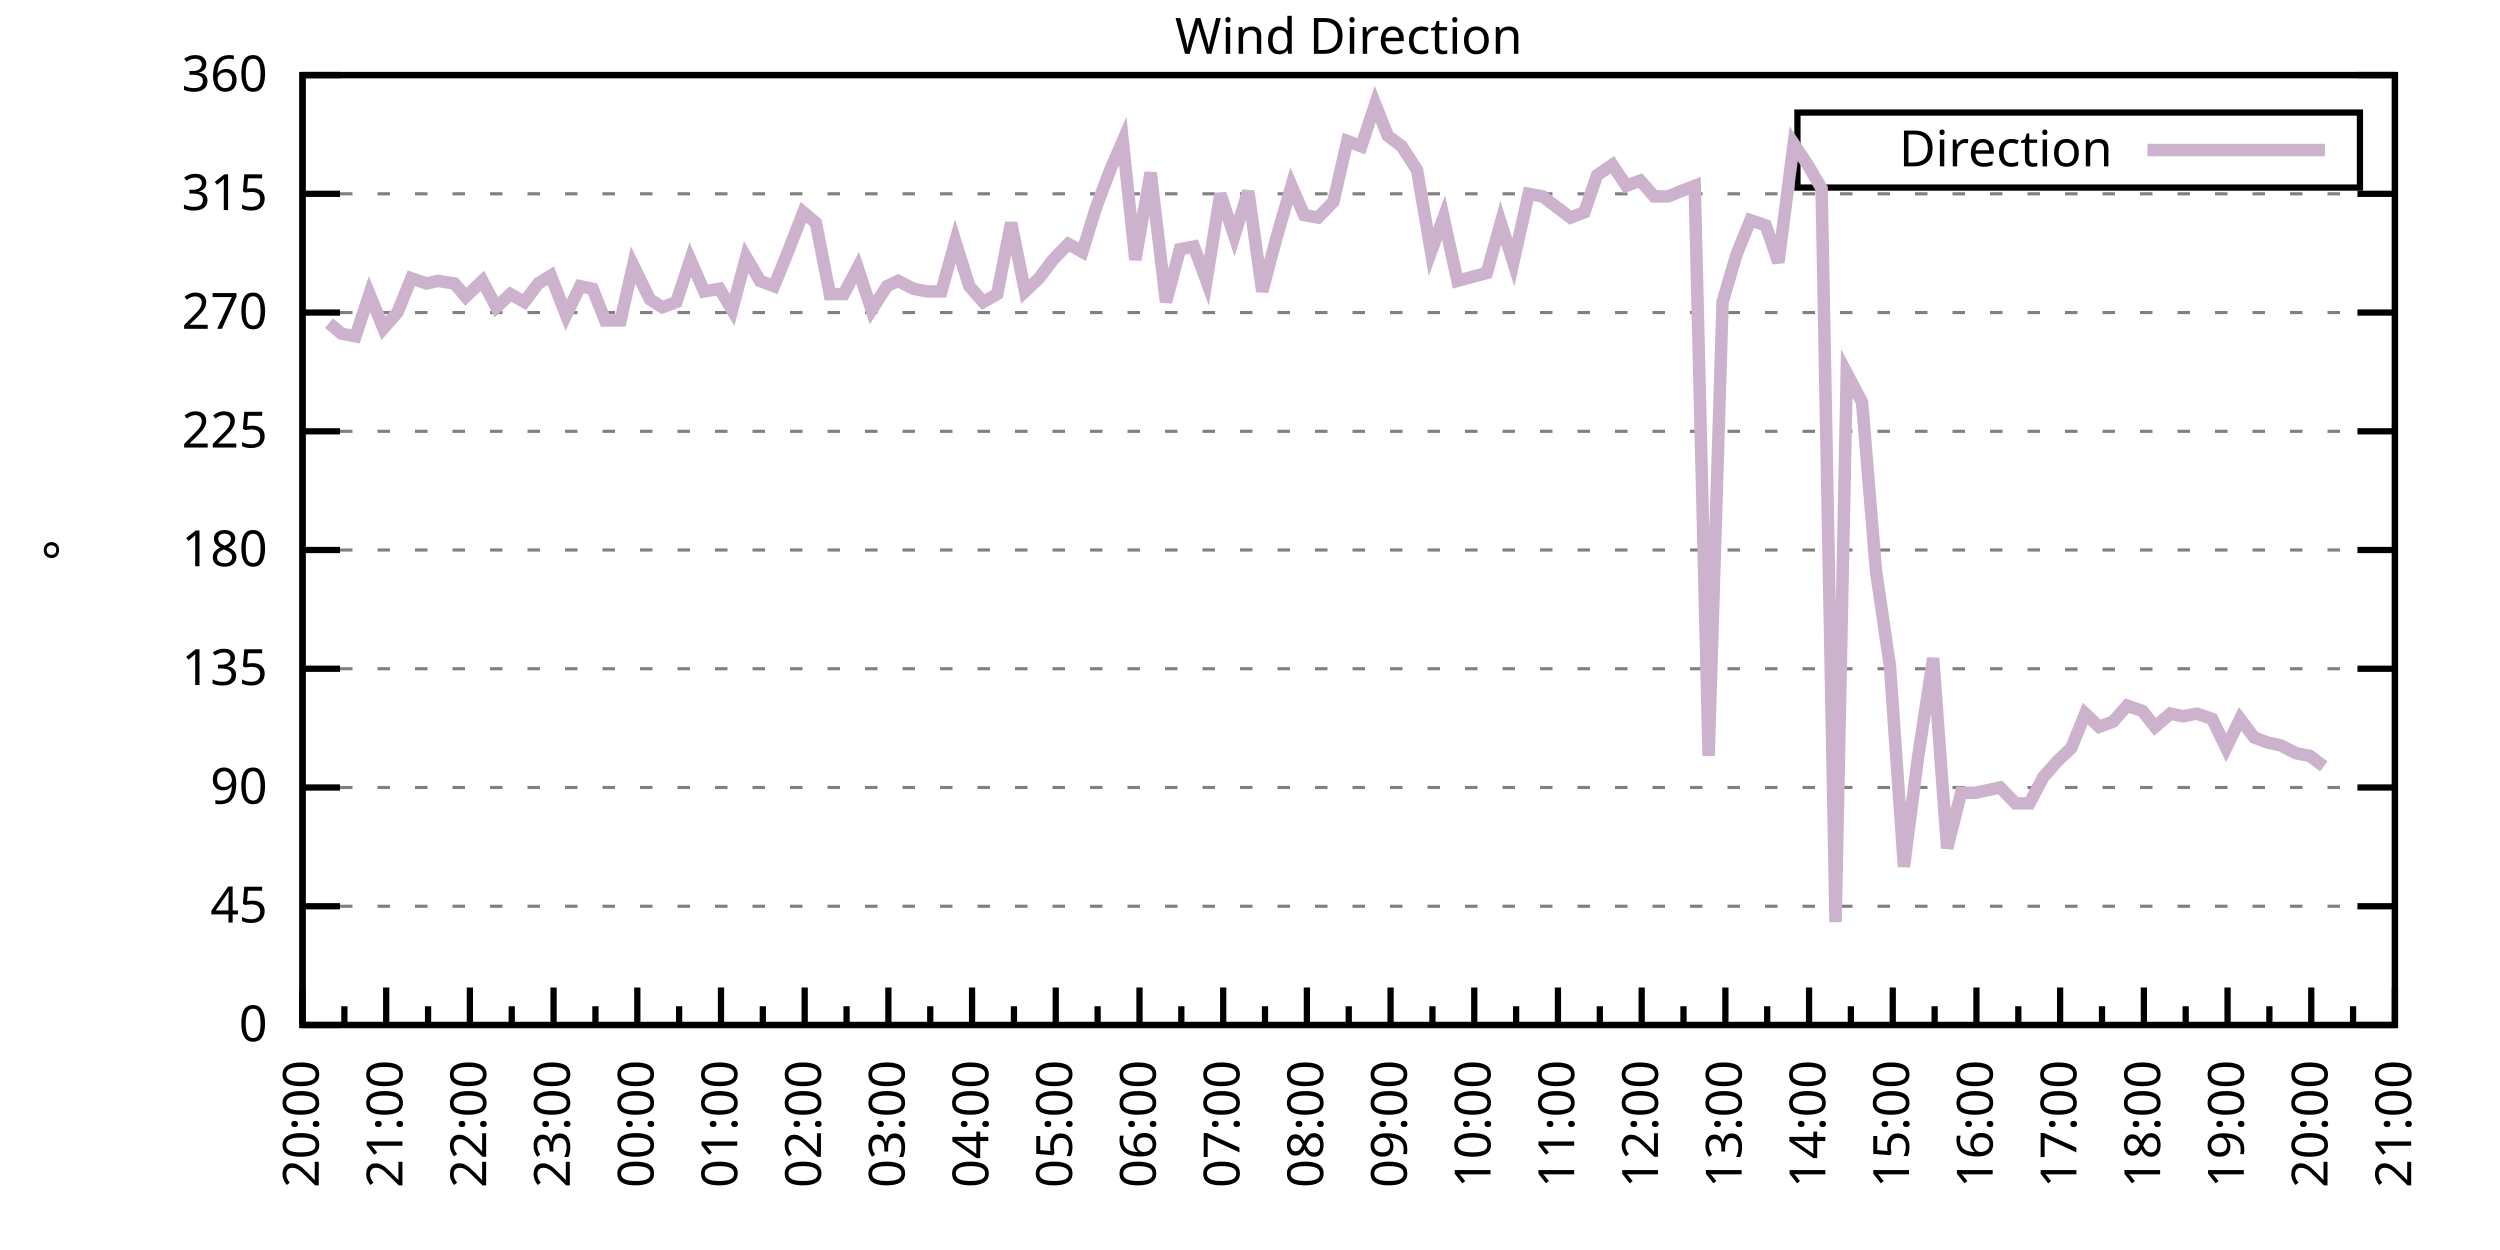
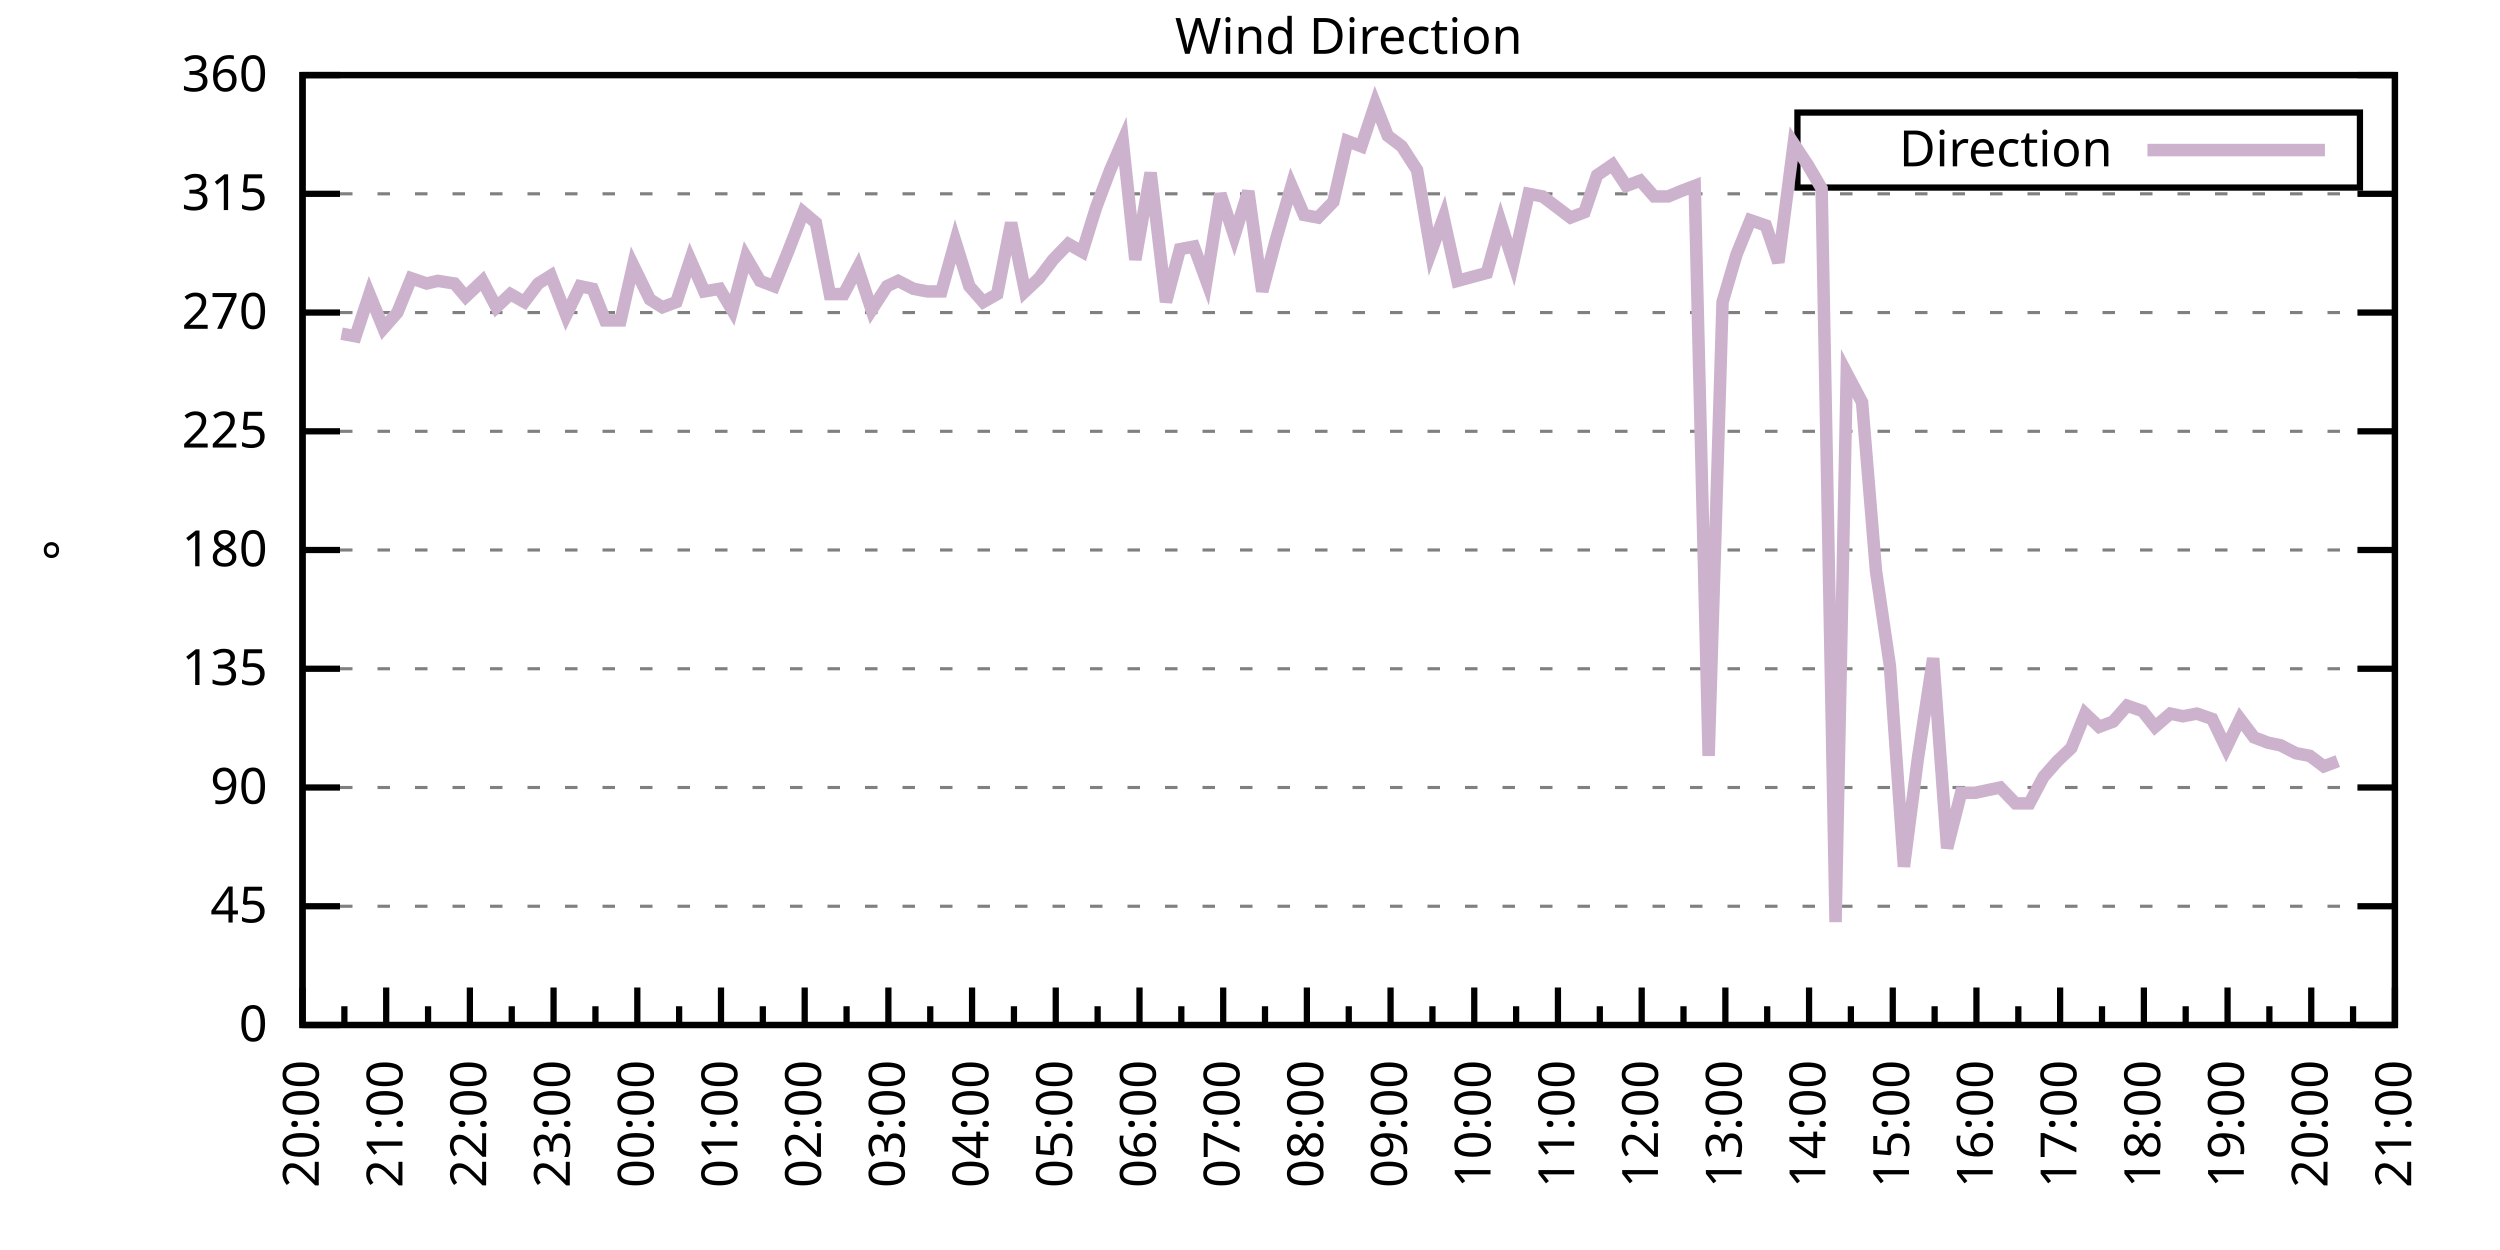
<svg xmlns="http://www.w3.org/2000/svg" xmlns:xlink="http://www.w3.org/1999/xlink" width="400" height="200" viewBox="0 0 400 200">
  <g id="gnuplot_canvas">
    <rect x="0" y="0" width="400" height="200" fill="none" />
    <defs>
      <circle id="gpDot" r="0.5" stroke-width="0.5" stroke="currentColor" />
      <path id="gpPt0" stroke-width="0.333" stroke="currentColor" d="M-1,0 h2 M0,-1 v2" />
      <path id="gpPt1" stroke-width="0.333" stroke="currentColor" d="M-1,-1 L1,1 M1,-1 L-1,1" />
      <path id="gpPt2" stroke-width="0.333" stroke="currentColor" d="M-1,0 L1,0 M0,-1 L0,1 M-1,-1 L1,1 M-1,1 L1,-1" />
      <rect id="gpPt3" stroke-width="0.333" stroke="currentColor" x="-1" y="-1" width="2" height="2" />
      <rect id="gpPt4" stroke-width="0.333" stroke="currentColor" fill="currentColor" x="-1" y="-1" width="2" height="2" />
      <circle id="gpPt5" stroke-width="0.333" stroke="currentColor" cx="0" cy="0" r="1" />
      <use xlink:href="#gpPt5" id="gpPt6" fill="currentColor" stroke="none" />
      <path id="gpPt7" stroke-width="0.333" stroke="currentColor" d="M0,-1.33 L-1.33,0.67 L1.33,0.67 z" />
      <use xlink:href="#gpPt7" id="gpPt8" fill="currentColor" stroke="none" />
      <use xlink:href="#gpPt7" id="gpPt9" stroke="currentColor" transform="rotate(180)" />
      <use xlink:href="#gpPt9" id="gpPt10" fill="currentColor" stroke="none" />
      <use xlink:href="#gpPt3" id="gpPt11" stroke="currentColor" transform="rotate(45)" />
      <use xlink:href="#gpPt11" id="gpPt12" fill="currentColor" stroke="none" />
      <path id="gpPt13" stroke-width="0.333" stroke="currentColor" d="M0,1.330 L1.265,0.411 L0.782,-1.067 L-0.782,-1.076 L-1.265,0.411 z" />
      <use xlink:href="#gpPt13" id="gpPt14" fill="currentColor" stroke="none" />
      <filter id="textbox" filterUnits="objectBoundingBox" x="0" y="0" height="1" width="1">
        <feFlood flood-color="white" flood-opacity="1" result="bgnd" />
        <feComposite in="SourceGraphic" in2="bgnd" operator="atop" />
      </filter>
      <filter id="greybox" filterUnits="objectBoundingBox" x="0" y="0" height="1" width="1">
        <feFlood flood-color="lightgrey" flood-opacity="1" result="grey" />
        <feComposite in="SourceGraphic" in2="grey" operator="atop" />
      </filter>
    </defs>
    <g fill="none" color="white" stroke="currentColor" stroke-width="1.00" stroke-linecap="butt" stroke-linejoin="miter">
</g>
    <g fill="none" color="black" stroke="currentColor" stroke-width="1.00" stroke-linecap="butt" stroke-linejoin="miter">
      <g stroke="none" shape-rendering="crispEdges">
        <polygon fill="rgb(255, 255, 255)" points="48.40,164.00 383.18,164.00 383.18,12.02 48.40,12.02 " />
      </g>
    </g>
    <g fill="none" color="black" stroke="currentColor" stroke-width="1.00" stroke-linecap="butt" stroke-linejoin="miter">
</g>
    <g fill="none" color="black" stroke="black" stroke-width="0.50" stroke-linecap="butt" stroke-linejoin="miter">
</g>
    <g fill="none" color="gray" stroke="currentColor" stroke-width="0.50" stroke-linecap="butt" stroke-linejoin="miter">
      <path stroke="gray" stroke-dasharray="2,4" class="gridline" d="M48.40,164.00 L383.19,164.00  " />
    </g>
    <g fill="none" color="gray" stroke="gray" stroke-width="1.00" stroke-linecap="butt" stroke-linejoin="miter">
</g>
    <g fill="none" color="black" stroke="currentColor" stroke-width="1.00" stroke-linecap="butt" stroke-linejoin="miter">
      <path stroke="black" d="M48.40,164.00 L54.40,164.00 M383.19,164.00 L377.19,164.00  " />
      <g transform="translate(42.80,166.60)" stroke="none" fill="black" font-family="Sans" font-size="8.00" text-anchor="end">
        <text>
          <tspan font-family="Sans"> 0</tspan>
        </text>
      </g>
    </g>
    <g fill="none" color="black" stroke="currentColor" stroke-width="1.00" stroke-linecap="butt" stroke-linejoin="miter">
</g>
    <g fill="none" color="black" stroke="black" stroke-width="0.50" stroke-linecap="butt" stroke-linejoin="miter">
</g>
    <g fill="none" color="gray" stroke="currentColor" stroke-width="0.50" stroke-linecap="butt" stroke-linejoin="miter">
      <path stroke="gray" stroke-dasharray="2,4" class="gridline" d="M48.40,145.00 L383.19,145.00  " />
    </g>
    <g fill="none" color="gray" stroke="gray" stroke-width="1.00" stroke-linecap="butt" stroke-linejoin="miter">
</g>
    <g fill="none" color="black" stroke="currentColor" stroke-width="1.00" stroke-linecap="butt" stroke-linejoin="miter">
      <path stroke="black" d="M48.40,145.00 L54.40,145.00 M383.19,145.00 L377.19,145.00  " />
      <g transform="translate(42.80,147.60)" stroke="none" fill="black" font-family="Sans" font-size="8.00" text-anchor="end">
        <text>
          <tspan font-family="Sans"> 45</tspan>
        </text>
      </g>
    </g>
    <g fill="none" color="black" stroke="currentColor" stroke-width="1.00" stroke-linecap="butt" stroke-linejoin="miter">
</g>
    <g fill="none" color="black" stroke="black" stroke-width="0.50" stroke-linecap="butt" stroke-linejoin="miter">
</g>
    <g fill="none" color="gray" stroke="currentColor" stroke-width="0.50" stroke-linecap="butt" stroke-linejoin="miter">
      <path stroke="gray" stroke-dasharray="2,4" class="gridline" d="M48.40,126.00 L383.19,126.00  " />
    </g>
    <g fill="none" color="gray" stroke="gray" stroke-width="1.00" stroke-linecap="butt" stroke-linejoin="miter">
</g>
    <g fill="none" color="black" stroke="currentColor" stroke-width="1.00" stroke-linecap="butt" stroke-linejoin="miter">
      <path stroke="black" d="M48.40,126.00 L54.40,126.00 M383.19,126.00 L377.19,126.00  " />
      <g transform="translate(42.80,128.60)" stroke="none" fill="black" font-family="Sans" font-size="8.00" text-anchor="end">
        <text>
          <tspan font-family="Sans"> 90</tspan>
        </text>
      </g>
    </g>
    <g fill="none" color="black" stroke="currentColor" stroke-width="1.00" stroke-linecap="butt" stroke-linejoin="miter">
</g>
    <g fill="none" color="black" stroke="black" stroke-width="0.50" stroke-linecap="butt" stroke-linejoin="miter">
</g>
    <g fill="none" color="gray" stroke="currentColor" stroke-width="0.50" stroke-linecap="butt" stroke-linejoin="miter">
      <path stroke="gray" stroke-dasharray="2,4" class="gridline" d="M48.40,107.00 L383.19,107.00  " />
    </g>
    <g fill="none" color="gray" stroke="gray" stroke-width="1.00" stroke-linecap="butt" stroke-linejoin="miter">
</g>
    <g fill="none" color="black" stroke="currentColor" stroke-width="1.00" stroke-linecap="butt" stroke-linejoin="miter">
      <path stroke="black" d="M48.40,107.00 L54.40,107.00 M383.19,107.00 L377.19,107.00  " />
      <g transform="translate(42.80,109.60)" stroke="none" fill="black" font-family="Sans" font-size="8.00" text-anchor="end">
        <text>
          <tspan font-family="Sans"> 135</tspan>
        </text>
      </g>
    </g>
    <g fill="none" color="black" stroke="currentColor" stroke-width="1.00" stroke-linecap="butt" stroke-linejoin="miter">
</g>
    <g fill="none" color="black" stroke="black" stroke-width="0.50" stroke-linecap="butt" stroke-linejoin="miter">
</g>
    <g fill="none" color="gray" stroke="currentColor" stroke-width="0.50" stroke-linecap="butt" stroke-linejoin="miter">
      <path stroke="gray" stroke-dasharray="2,4" class="gridline" d="M48.40,88.00 L383.19,88.00  " />
    </g>
    <g fill="none" color="gray" stroke="gray" stroke-width="1.00" stroke-linecap="butt" stroke-linejoin="miter">
</g>
    <g fill="none" color="black" stroke="currentColor" stroke-width="1.00" stroke-linecap="butt" stroke-linejoin="miter">
      <path stroke="black" d="M48.40,88.00 L54.40,88.00 M383.19,88.00 L377.19,88.00  " />
      <g transform="translate(42.80,90.60)" stroke="none" fill="black" font-family="Sans" font-size="8.00" text-anchor="end">
        <text>
          <tspan font-family="Sans"> 180</tspan>
        </text>
      </g>
    </g>
    <g fill="none" color="black" stroke="currentColor" stroke-width="1.00" stroke-linecap="butt" stroke-linejoin="miter">
</g>
    <g fill="none" color="black" stroke="black" stroke-width="0.50" stroke-linecap="butt" stroke-linejoin="miter">
</g>
    <g fill="none" color="gray" stroke="currentColor" stroke-width="0.50" stroke-linecap="butt" stroke-linejoin="miter">
      <path stroke="gray" stroke-dasharray="2,4" class="gridline" d="M48.40,69.01 L383.19,69.01  " />
    </g>
    <g fill="none" color="gray" stroke="gray" stroke-width="1.00" stroke-linecap="butt" stroke-linejoin="miter">
</g>
    <g fill="none" color="black" stroke="currentColor" stroke-width="1.00" stroke-linecap="butt" stroke-linejoin="miter">
      <path stroke="black" d="M48.40,69.01 L54.40,69.01 M383.19,69.01 L377.19,69.01  " />
      <g transform="translate(42.80,71.61)" stroke="none" fill="black" font-family="Sans" font-size="8.00" text-anchor="end">
        <text>
          <tspan font-family="Sans"> 225</tspan>
        </text>
      </g>
    </g>
    <g fill="none" color="black" stroke="currentColor" stroke-width="1.00" stroke-linecap="butt" stroke-linejoin="miter">
</g>
    <g fill="none" color="black" stroke="black" stroke-width="0.50" stroke-linecap="butt" stroke-linejoin="miter">
</g>
    <g fill="none" color="gray" stroke="currentColor" stroke-width="0.50" stroke-linecap="butt" stroke-linejoin="miter">
      <path stroke="gray" stroke-dasharray="2,4" class="gridline" d="M48.40,50.01 L383.19,50.01  " />
    </g>
    <g fill="none" color="gray" stroke="gray" stroke-width="1.00" stroke-linecap="butt" stroke-linejoin="miter">
</g>
    <g fill="none" color="black" stroke="currentColor" stroke-width="1.00" stroke-linecap="butt" stroke-linejoin="miter">
      <path stroke="black" d="M48.40,50.01 L54.40,50.01 M383.19,50.01 L377.19,50.01  " />
      <g transform="translate(42.80,52.61)" stroke="none" fill="black" font-family="Sans" font-size="8.00" text-anchor="end">
        <text>
          <tspan font-family="Sans"> 270</tspan>
        </text>
      </g>
    </g>
    <g fill="none" color="black" stroke="currentColor" stroke-width="1.00" stroke-linecap="butt" stroke-linejoin="miter">
</g>
    <g fill="none" color="black" stroke="black" stroke-width="0.50" stroke-linecap="butt" stroke-linejoin="miter">
</g>
    <g fill="none" color="gray" stroke="currentColor" stroke-width="0.50" stroke-linecap="butt" stroke-linejoin="miter">
      <path stroke="gray" stroke-dasharray="2,4" class="gridline" d="M48.40,31.01 L383.19,31.01  " />
    </g>
    <g fill="none" color="gray" stroke="gray" stroke-width="1.00" stroke-linecap="butt" stroke-linejoin="miter">
</g>
    <g fill="none" color="black" stroke="currentColor" stroke-width="1.00" stroke-linecap="butt" stroke-linejoin="miter">
      <path stroke="black" d="M48.40,31.01 L54.40,31.01 M383.19,31.01 L377.19,31.01  " />
      <g transform="translate(42.80,33.61)" stroke="none" fill="black" font-family="Sans" font-size="8.00" text-anchor="end">
        <text>
          <tspan font-family="Sans"> 315</tspan>
        </text>
      </g>
    </g>
    <g fill="none" color="black" stroke="currentColor" stroke-width="1.00" stroke-linecap="butt" stroke-linejoin="miter">
</g>
    <g fill="none" color="black" stroke="black" stroke-width="0.50" stroke-linecap="butt" stroke-linejoin="miter">
</g>
    <g fill="none" color="gray" stroke="currentColor" stroke-width="0.50" stroke-linecap="butt" stroke-linejoin="miter">
      <path stroke="gray" stroke-dasharray="2,4" class="gridline" d="M48.40,12.01 L383.19,12.01  " />
    </g>
    <g fill="none" color="gray" stroke="gray" stroke-width="1.00" stroke-linecap="butt" stroke-linejoin="miter">
</g>
    <g fill="none" color="black" stroke="currentColor" stroke-width="1.00" stroke-linecap="butt" stroke-linejoin="miter">
      <path stroke="black" d="M48.40,12.01 L54.40,12.01 M383.19,12.01 L377.19,12.01  " />
      <g transform="translate(42.80,14.61)" stroke="none" fill="black" font-family="Sans" font-size="8.00" text-anchor="end">
        <text>
          <tspan font-family="Sans"> 360</tspan>
        </text>
      </g>
    </g>
    <g fill="none" color="black" stroke="currentColor" stroke-width="1.00" stroke-linecap="butt" stroke-linejoin="miter">
      <path stroke="black" d="M48.40,164.00 L48.40,158.00  " />
      <g transform="translate(51.00,169.60) rotate(270)" stroke="none" fill="black" font-family="Sans" font-size="8.00" text-anchor="end">
        <text>
          <tspan font-family="Sans">20:00</tspan>
        </text>
      </g>
    </g>
    <g fill="none" color="black" stroke="currentColor" stroke-width="1.00" stroke-linecap="butt" stroke-linejoin="miter">
      <path stroke="black" d="M55.10,164.00 L55.10,161.00 M61.79,164.00 L61.79,158.00  " />
      <g transform="translate(64.39,169.60) rotate(270)" stroke="none" fill="black" font-family="Sans" font-size="8.00" text-anchor="end">
        <text>
          <tspan font-family="Sans">21:00</tspan>
        </text>
      </g>
    </g>
    <g fill="none" color="black" stroke="currentColor" stroke-width="1.00" stroke-linecap="butt" stroke-linejoin="miter">
      <path stroke="black" d="M68.49,164.00 L68.49,161.00 M75.18,164.00 L75.18,158.00  " />
      <g transform="translate(77.78,169.60) rotate(270)" stroke="none" fill="black" font-family="Sans" font-size="8.00" text-anchor="end">
        <text>
          <tspan font-family="Sans">22:00</tspan>
        </text>
      </g>
    </g>
    <g fill="none" color="black" stroke="currentColor" stroke-width="1.00" stroke-linecap="butt" stroke-linejoin="miter">
      <path stroke="black" d="M81.88,164.00 L81.88,161.00 M88.57,164.00 L88.57,158.00  " />
      <g transform="translate(91.17,169.60) rotate(270)" stroke="none" fill="black" font-family="Sans" font-size="8.00" text-anchor="end">
        <text>
          <tspan font-family="Sans">23:00</tspan>
        </text>
      </g>
    </g>
    <g fill="none" color="black" stroke="currentColor" stroke-width="1.00" stroke-linecap="butt" stroke-linejoin="miter">
      <path stroke="black" d="M95.27,164.00 L95.27,161.00 M101.97,164.00 L101.97,158.00  " />
      <g transform="translate(104.57,169.60) rotate(270)" stroke="none" fill="black" font-family="Sans" font-size="8.00" text-anchor="end">
        <text>
          <tspan font-family="Sans">00:00</tspan>
        </text>
      </g>
    </g>
    <g fill="none" color="black" stroke="currentColor" stroke-width="1.00" stroke-linecap="butt" stroke-linejoin="miter">
      <path stroke="black" d="M108.66,164.00 L108.66,161.00 M115.36,164.00 L115.36,158.00  " />
      <g transform="translate(117.96,169.60) rotate(270)" stroke="none" fill="black" font-family="Sans" font-size="8.00" text-anchor="end">
        <text>
          <tspan font-family="Sans">01:00</tspan>
        </text>
      </g>
    </g>
    <g fill="none" color="black" stroke="currentColor" stroke-width="1.00" stroke-linecap="butt" stroke-linejoin="miter">
      <path stroke="black" d="M122.05,164.00 L122.05,161.00 M128.75,164.00 L128.75,158.00  " />
      <g transform="translate(131.35,169.60) rotate(270)" stroke="none" fill="black" font-family="Sans" font-size="8.00" text-anchor="end">
        <text>
          <tspan font-family="Sans">02:00</tspan>
        </text>
      </g>
    </g>
    <g fill="none" color="black" stroke="currentColor" stroke-width="1.00" stroke-linecap="butt" stroke-linejoin="miter">
      <path stroke="black" d="M135.45,164.00 L135.45,161.00 M142.14,164.00 L142.14,158.00  " />
      <g transform="translate(144.74,169.60) rotate(270)" stroke="none" fill="black" font-family="Sans" font-size="8.00" text-anchor="end">
        <text>
          <tspan font-family="Sans">03:00</tspan>
        </text>
      </g>
    </g>
    <g fill="none" color="black" stroke="currentColor" stroke-width="1.00" stroke-linecap="butt" stroke-linejoin="miter">
      <path stroke="black" d="M148.84,164.00 L148.84,161.00 M155.53,164.00 L155.53,158.00  " />
      <g transform="translate(158.13,169.60) rotate(270)" stroke="none" fill="black" font-family="Sans" font-size="8.00" text-anchor="end">
        <text>
          <tspan font-family="Sans">04:00</tspan>
        </text>
      </g>
    </g>
    <g fill="none" color="black" stroke="currentColor" stroke-width="1.00" stroke-linecap="butt" stroke-linejoin="miter">
      <path stroke="black" d="M162.23,164.00 L162.23,161.00 M168.92,164.00 L168.92,158.00  " />
      <g transform="translate(171.52,169.60) rotate(270)" stroke="none" fill="black" font-family="Sans" font-size="8.00" text-anchor="end">
        <text>
          <tspan font-family="Sans">05:00</tspan>
        </text>
      </g>
    </g>
    <g fill="none" color="black" stroke="currentColor" stroke-width="1.00" stroke-linecap="butt" stroke-linejoin="miter">
      <path stroke="black" d="M175.62,164.00 L175.62,161.00 M182.32,164.00 L182.32,158.00  " />
      <g transform="translate(184.92,169.60) rotate(270)" stroke="none" fill="black" font-family="Sans" font-size="8.00" text-anchor="end">
        <text>
          <tspan font-family="Sans">06:00</tspan>
        </text>
      </g>
    </g>
    <g fill="none" color="black" stroke="currentColor" stroke-width="1.00" stroke-linecap="butt" stroke-linejoin="miter">
      <path stroke="black" d="M189.01,164.00 L189.01,161.00 M195.71,164.00 L195.71,158.00  " />
      <g transform="translate(198.31,169.60) rotate(270)" stroke="none" fill="black" font-family="Sans" font-size="8.00" text-anchor="end">
        <text>
          <tspan font-family="Sans">07:00</tspan>
        </text>
      </g>
    </g>
    <g fill="none" color="black" stroke="currentColor" stroke-width="1.00" stroke-linecap="butt" stroke-linejoin="miter">
      <path stroke="black" d="M202.40,164.00 L202.40,161.00 M209.10,164.00 L209.10,158.00  " />
      <g transform="translate(211.70,169.60) rotate(270)" stroke="none" fill="black" font-family="Sans" font-size="8.00" text-anchor="end">
        <text>
          <tspan font-family="Sans">08:00</tspan>
        </text>
      </g>
    </g>
    <g fill="none" color="black" stroke="currentColor" stroke-width="1.00" stroke-linecap="butt" stroke-linejoin="miter">
      <path stroke="black" d="M215.80,164.00 L215.80,161.00 M222.49,164.00 L222.49,158.00  " />
      <g transform="translate(225.09,169.60) rotate(270)" stroke="none" fill="black" font-family="Sans" font-size="8.00" text-anchor="end">
        <text>
          <tspan font-family="Sans">09:00</tspan>
        </text>
      </g>
    </g>
    <g fill="none" color="black" stroke="currentColor" stroke-width="1.00" stroke-linecap="butt" stroke-linejoin="miter">
      <path stroke="black" d="M229.19,164.00 L229.19,161.00 M235.88,164.00 L235.88,158.00  " />
      <g transform="translate(238.48,169.60) rotate(270)" stroke="none" fill="black" font-family="Sans" font-size="8.00" text-anchor="end">
        <text>
          <tspan font-family="Sans">10:00</tspan>
        </text>
      </g>
    </g>
    <g fill="none" color="black" stroke="currentColor" stroke-width="1.00" stroke-linecap="butt" stroke-linejoin="miter">
      <path stroke="black" d="M242.58,164.00 L242.58,161.00 M249.27,164.00 L249.27,158.00  " />
      <g transform="translate(251.87,169.60) rotate(270)" stroke="none" fill="black" font-family="Sans" font-size="8.00" text-anchor="end">
        <text>
          <tspan font-family="Sans">11:00</tspan>
        </text>
      </g>
    </g>
    <g fill="none" color="black" stroke="currentColor" stroke-width="1.00" stroke-linecap="butt" stroke-linejoin="miter">
      <path stroke="black" d="M255.97,164.00 L255.97,161.00 M262.67,164.00 L262.67,158.00  " />
      <g transform="translate(265.27,169.60) rotate(270)" stroke="none" fill="black" font-family="Sans" font-size="8.00" text-anchor="end">
        <text>
          <tspan font-family="Sans">12:00</tspan>
        </text>
      </g>
    </g>
    <g fill="none" color="black" stroke="currentColor" stroke-width="1.00" stroke-linecap="butt" stroke-linejoin="miter">
      <path stroke="black" d="M269.36,164.00 L269.36,161.00 M276.06,164.00 L276.06,158.00  " />
      <g transform="translate(278.66,169.60) rotate(270)" stroke="none" fill="black" font-family="Sans" font-size="8.00" text-anchor="end">
        <text>
          <tspan font-family="Sans">13:00</tspan>
        </text>
      </g>
    </g>
    <g fill="none" color="black" stroke="currentColor" stroke-width="1.00" stroke-linecap="butt" stroke-linejoin="miter">
      <path stroke="black" d="M282.75,164.00 L282.75,161.00 M289.45,164.00 L289.45,158.00  " />
      <g transform="translate(292.05,169.60) rotate(270)" stroke="none" fill="black" font-family="Sans" font-size="8.00" text-anchor="end">
        <text>
          <tspan font-family="Sans">14:00</tspan>
        </text>
      </g>
    </g>
    <g fill="none" color="black" stroke="currentColor" stroke-width="1.00" stroke-linecap="butt" stroke-linejoin="miter">
      <path stroke="black" d="M296.14,164.00 L296.14,161.00 M302.84,164.00 L302.84,158.00  " />
      <g transform="translate(305.44,169.60) rotate(270)" stroke="none" fill="black" font-family="Sans" font-size="8.00" text-anchor="end">
        <text>
          <tspan font-family="Sans">15:00</tspan>
        </text>
      </g>
    </g>
    <g fill="none" color="black" stroke="currentColor" stroke-width="1.00" stroke-linecap="butt" stroke-linejoin="miter">
      <path stroke="black" d="M309.54,164.00 L309.54,161.00 M316.23,164.00 L316.23,158.00  " />
      <g transform="translate(318.83,169.60) rotate(270)" stroke="none" fill="black" font-family="Sans" font-size="8.00" text-anchor="end">
        <text>
          <tspan font-family="Sans">16:00</tspan>
        </text>
      </g>
    </g>
    <g fill="none" color="black" stroke="currentColor" stroke-width="1.00" stroke-linecap="butt" stroke-linejoin="miter">
      <path stroke="black" d="M322.93,164.00 L322.93,161.00 M329.62,164.00 L329.62,158.00  " />
      <g transform="translate(332.22,169.60) rotate(270)" stroke="none" fill="black" font-family="Sans" font-size="8.00" text-anchor="end">
        <text>
          <tspan font-family="Sans">17:00</tspan>
        </text>
      </g>
    </g>
    <g fill="none" color="black" stroke="currentColor" stroke-width="1.00" stroke-linecap="butt" stroke-linejoin="miter">
      <path stroke="black" d="M336.32,164.00 L336.32,161.00 M343.02,164.00 L343.02,158.00  " />
      <g transform="translate(345.62,169.60) rotate(270)" stroke="none" fill="black" font-family="Sans" font-size="8.00" text-anchor="end">
        <text>
          <tspan font-family="Sans">18:00</tspan>
        </text>
      </g>
    </g>
    <g fill="none" color="black" stroke="currentColor" stroke-width="1.00" stroke-linecap="butt" stroke-linejoin="miter">
      <path stroke="black" d="M349.71,164.00 L349.71,161.00 M356.41,164.00 L356.41,158.00  " />
      <g transform="translate(359.01,169.60) rotate(270)" stroke="none" fill="black" font-family="Sans" font-size="8.00" text-anchor="end">
        <text>
          <tspan font-family="Sans">19:00</tspan>
        </text>
      </g>
    </g>
    <g fill="none" color="black" stroke="currentColor" stroke-width="1.00" stroke-linecap="butt" stroke-linejoin="miter">
      <path stroke="black" d="M363.10,164.00 L363.10,161.00 M369.80,164.00 L369.80,158.00  " />
      <g transform="translate(372.40,169.60) rotate(270)" stroke="none" fill="black" font-family="Sans" font-size="8.00" text-anchor="end">
        <text>
          <tspan font-family="Sans">20:00</tspan>
        </text>
      </g>
    </g>
    <g fill="none" color="black" stroke="currentColor" stroke-width="1.00" stroke-linecap="butt" stroke-linejoin="miter">
      <path stroke="black" d="M376.49,164.00 L376.49,161.00 M383.19,164.00 L383.19,158.00  " />
      <g transform="translate(385.79,169.60) rotate(270)" stroke="none" fill="black" font-family="Sans" font-size="8.00" text-anchor="end">
        <text>
          <tspan font-family="Sans">21:00</tspan>
        </text>
      </g>
    </g>
    <g fill="none" color="black" stroke="currentColor" stroke-width="1.00" stroke-linecap="butt" stroke-linejoin="miter">
</g>
    <g fill="none" color="black" stroke="currentColor" stroke-width="1.00" stroke-linecap="butt" stroke-linejoin="miter">
      <path stroke="black" d="M48.40,12.01 L48.40,164.00 L383.19,164.00 L383.19,12.01 L48.40,12.01 Z  " />
    </g>
    <g fill="none" color="black" stroke="currentColor" stroke-width="1.00" stroke-linecap="butt" stroke-linejoin="miter">
      <g transform="translate(12.80,88.01) rotate(270)" stroke="none" fill="black" font-family="Sans" font-size="8.00" text-anchor="middle">
        <text>
          <tspan font-family="Sans">°</tspan>
        </text>
      </g>
    </g>
    <g fill="none" color="black" stroke="currentColor" stroke-width="1.00" stroke-linecap="butt" stroke-linejoin="miter">
</g>
    <g fill="none" color="black" stroke="currentColor" stroke-width="1.00" stroke-linecap="butt" stroke-linejoin="miter">
      <path stroke="black" d="M287.59,30.01 L287.59,18.01 L377.59,18.01 L377.59,30.01 L287.59,30.01 Z  " />
    </g>
    <g id="Wind_direction_plot_1">
      <g fill="none" color="white" stroke="black" stroke-width="2.00" stroke-linecap="butt" stroke-linejoin="miter">
</g>
      <g fill="none" color="black" stroke="currentColor" stroke-width="2.00" stroke-linecap="butt" stroke-linejoin="miter">
        <g transform="translate(337.99,26.61)" stroke="none" fill="black" font-family="Sans" font-size="8.00" text-anchor="end">
          <text>
            <tspan font-family="Sans">Direction</tspan>
          </text>
        </g>
      </g>
      <g fill="none" color="black" stroke="currentColor" stroke-width="2.00" stroke-linecap="butt" stroke-linejoin="miter">
-         <path stroke="rgb(204, 178, 204)" d="M343.59,24.01 L371.99,24.01 M52.64,51.70 L54.65,53.39 L56.88,53.81 L59.11,47.05 L61.35,52.54 L63.58,50.01   L65.81,44.52 L68.26,45.36 L70.05,44.94 L72.73,45.36 L74.51,47.47 L77.19,44.94 L79.42,49.16 L81.66,47.05   L83.89,48.32 L86.12,45.36 L88.13,44.10 L90.58,50.43 L92.82,45.79 L94.82,46.21 L96.83,51.27 L99.29,51.27   L101.30,42.41 L103.98,47.90 L105.98,49.16 L108.22,48.32 L110.45,41.56 L112.68,46.63 L115.13,46.21 L117.14,49.59   L119.38,41.14 L121.61,44.94 L123.84,45.79 L126.07,40.30 L128.53,33.96 L130.54,35.65 L132.77,47.05 L135.00,47.05   L137.23,42.83 L139.46,49.59 L141.92,45.79 L143.70,44.94 L146.16,46.21 L148.39,46.63 L150.62,46.63 L152.85,38.61   L155.09,45.79 L157.32,48.32 L159.55,47.05 L161.78,35.65 L164.01,46.63 L166.25,44.52 L168.48,41.56 L170.93,39.03   L173.17,40.30 L175.40,33.12 L177.63,27.21 L179.64,22.56 L181.65,41.56 L184.10,27.63 L186.56,48.32 L188.79,39.87   L191.02,39.45 L193.03,44.94 L195.26,31.01 L197.49,37.76 L199.73,30.59 L201.96,46.63 L204.19,38.19 L206.64,29.74   L208.65,34.39 L210.88,34.81 L213.34,32.28 L215.57,22.56 L217.80,23.41 L220.04,16.65 L222.04,21.72 L224.28,23.41   L226.73,27.21 L228.96,40.30 L230.97,34.81 L233.20,44.94 L237.89,43.67 L240.12,35.65 L242.13,41.99 L244.59,31.01   L246.82,31.43 L251.28,34.81 L253.51,33.96 L255.52,28.05 L257.98,26.36 L260.21,29.74 L262.44,28.90 L264.67,31.43   L266.91,31.43 L268.92,30.59 L271.15,29.74 L273.38,120.94 L275.61,48.32 L277.84,40.72 L280.07,35.23 L282.53,36.08   L284.54,41.99 L286.99,22.99 L289.23,26.36 L291.46,30.16 L293.69,147.53 L295.48,59.72 L297.93,64.36 L300.16,91.38   L302.39,106.58 L304.63,138.67 L306.86,121.36 L309.31,105.31 L311.54,135.71 L313.78,126.85 L316.01,126.85 L318.02,126.42   L320.03,126.00 L322.48,128.54 L324.71,128.54 L326.95,124.31 L329.18,121.78 L331.41,119.67 L333.64,114.18 L335.87,116.29   L338.10,115.45 L340.34,112.91 L342.79,113.76 L344.80,116.29 L347.26,114.18 L349.26,114.60 L351.50,114.18 L353.95,115.03   L356.18,119.67 L358.42,115.03 L360.65,117.98 L362.88,118.83 L364.89,119.25 L367.34,120.51 L369.58,120.94 L371.81,122.62    " />
+         <path stroke="rgb(204, 178, 204)" d="M343.59,24.01 L371.99,24.01 M54.65,53.39 L56.88,53.81 L59.11,47.05 L61.35,52.54 L63.58,50.01 L65.81,44.52   L68.26,45.36 L70.05,44.94 L72.73,45.36 L74.51,47.47 L77.19,44.94 L79.42,49.16 L81.66,47.05 L83.89,48.32   L86.12,45.36 L88.13,44.10 L90.58,50.43 L92.82,45.79 L94.82,46.21 L96.83,51.27 L99.29,51.27 L101.30,42.41   L103.98,47.90 L105.98,49.16 L108.22,48.32 L110.45,41.56 L112.68,46.63 L115.13,46.21 L117.14,49.59 L119.38,41.14   L121.61,44.94 L123.84,45.79 L126.07,40.30 L128.53,33.96 L130.54,35.65 L132.77,47.05 L135.00,47.05 L137.23,42.83   L139.46,49.59 L141.92,45.79 L143.70,44.94 L146.16,46.21 L148.39,46.63 L150.62,46.63 L152.85,38.61 L155.09,45.79   L157.32,48.32 L159.55,47.05 L161.78,35.65 L164.01,46.63 L166.25,44.52 L168.48,41.56 L170.93,39.03 L173.17,40.30   L175.40,33.12 L177.63,27.21 L179.64,22.56 L181.65,41.56 L184.10,27.63 L186.56,48.32 L188.79,39.87 L191.02,39.45   L193.03,44.94 L195.26,31.01 L197.49,37.76 L199.73,30.59 L201.96,46.63 L204.19,38.19 L206.64,29.74 L208.65,34.39   L210.88,34.81 L213.34,32.28 L215.57,22.56 L217.80,23.41 L220.04,16.65 L222.04,21.72 L224.28,23.41 L226.73,27.21   L228.96,40.30 L230.97,34.81 L233.20,44.94 L237.89,43.67 L240.12,35.65 L242.13,41.99 L244.59,31.01 L246.82,31.43   L251.28,34.81 L253.51,33.96 L255.52,28.05 L257.98,26.36 L260.21,29.74 L262.44,28.90 L264.67,31.43 L266.91,31.43   L268.92,30.59 L271.15,29.74 L273.38,120.94 L275.61,48.32 L277.84,40.72 L280.07,35.23 L282.53,36.08 L284.54,41.99   L286.99,22.99 L289.23,26.36 L291.46,30.16 L293.69,147.53 L295.48,59.72 L297.93,64.36 L300.16,91.38 L302.39,106.58   L304.63,138.67 L306.86,121.36 L309.31,105.31 L311.54,135.71 L313.78,126.85 L316.01,126.85 L318.02,126.42 L320.03,126.00   L322.48,128.54 L324.71,128.54 L326.95,124.31 L329.18,121.78 L331.41,119.67 L333.64,114.18 L335.87,116.29 L338.10,115.45   L340.34,112.91 L342.79,113.76 L344.80,116.29 L347.26,114.18 L349.26,114.60 L351.50,114.18 L353.95,115.03 L356.18,119.67   L358.42,115.03 L360.65,117.98 L362.88,118.83 L364.89,119.25 L367.34,120.51 L369.58,120.94 L371.81,122.62 L374.04,121.78    " />
      </g>
    </g>
    <g fill="none" color="black" stroke="currentColor" stroke-width="2.00" stroke-linecap="butt" stroke-linejoin="miter">
</g>
    <g fill="none" color="black" stroke="black" stroke-width="1.00" stroke-linecap="butt" stroke-linejoin="miter">
</g>
    <g fill="none" color="black" stroke="currentColor" stroke-width="1.00" stroke-linecap="butt" stroke-linejoin="miter">
      <path stroke="black" d="M48.40,12.01 L48.40,164.00 L383.19,164.00 L383.19,12.01 L48.40,12.01 Z  " />
    </g>
    <g fill="none" color="black" stroke="currentColor" stroke-width="1.00" stroke-linecap="butt" stroke-linejoin="miter">
      <g transform="translate(215.79,8.61)" stroke="none" fill="black" font-family="Sans" font-size="8.00" text-anchor="middle">
        <text>
          <tspan font-family="Sans">Wind Direction</tspan>
        </text>
      </g>
    </g>
    <g fill="none" color="black" stroke="currentColor" stroke-width="1.00" stroke-linecap="butt" stroke-linejoin="miter">
</g>
  </g>
</svg>
